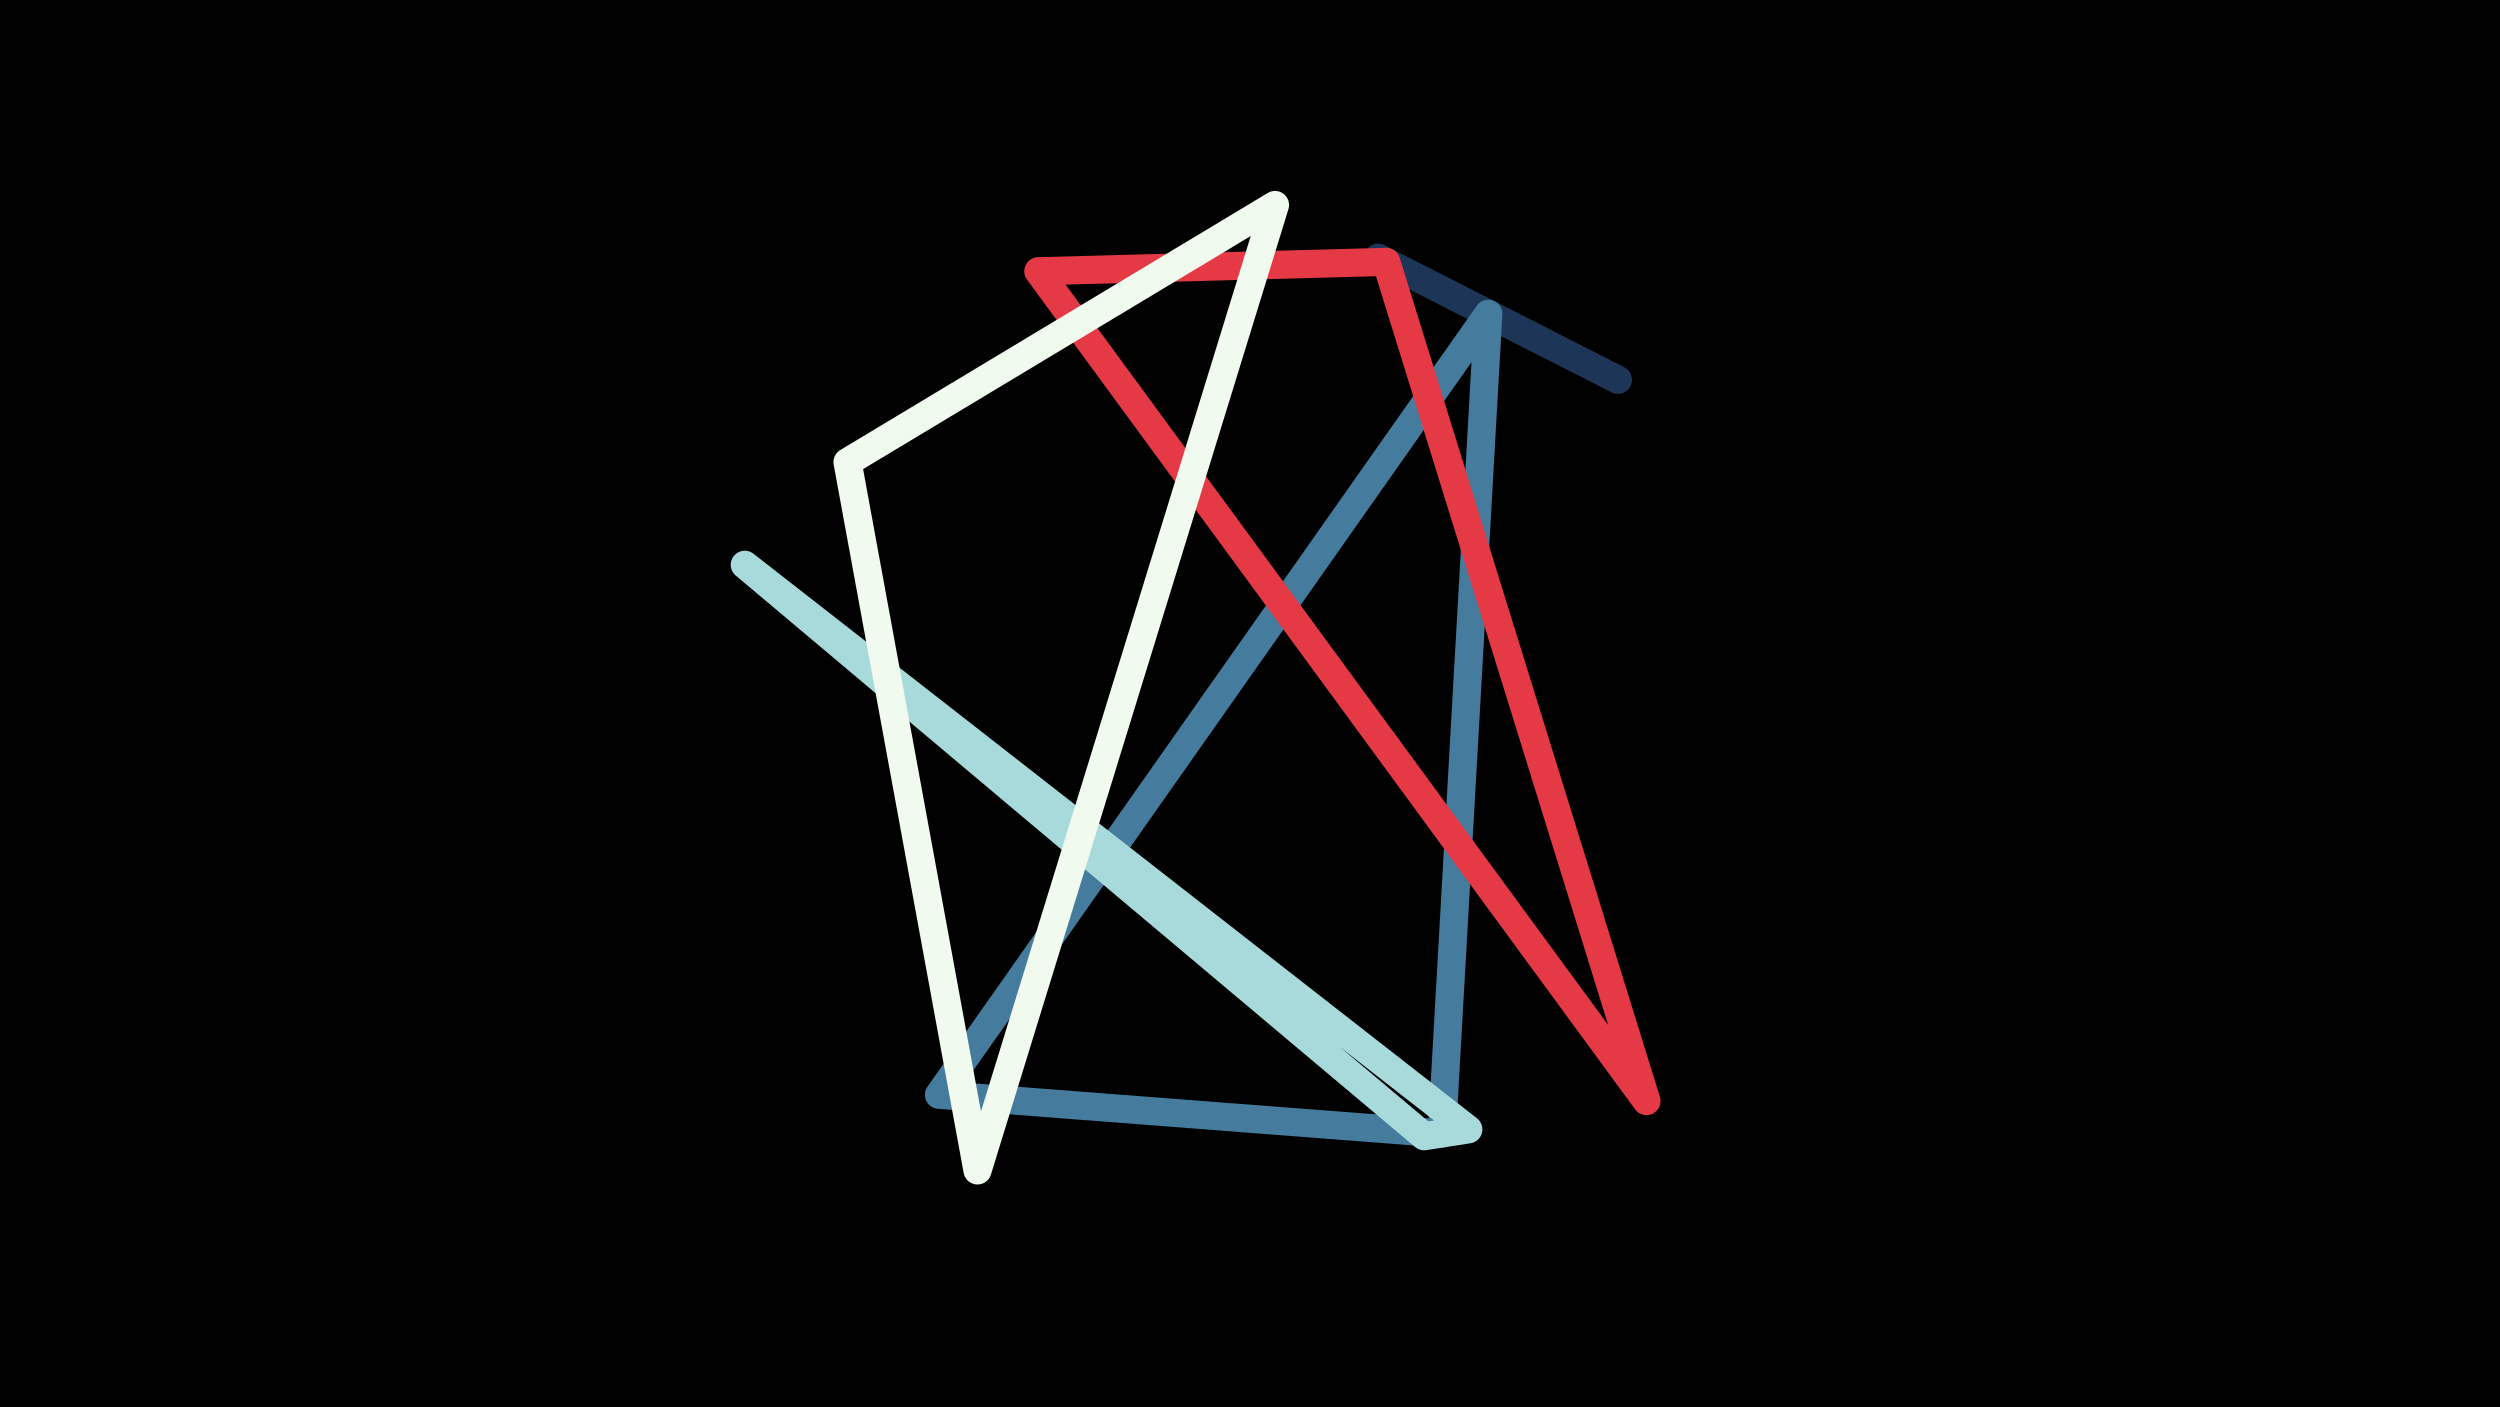
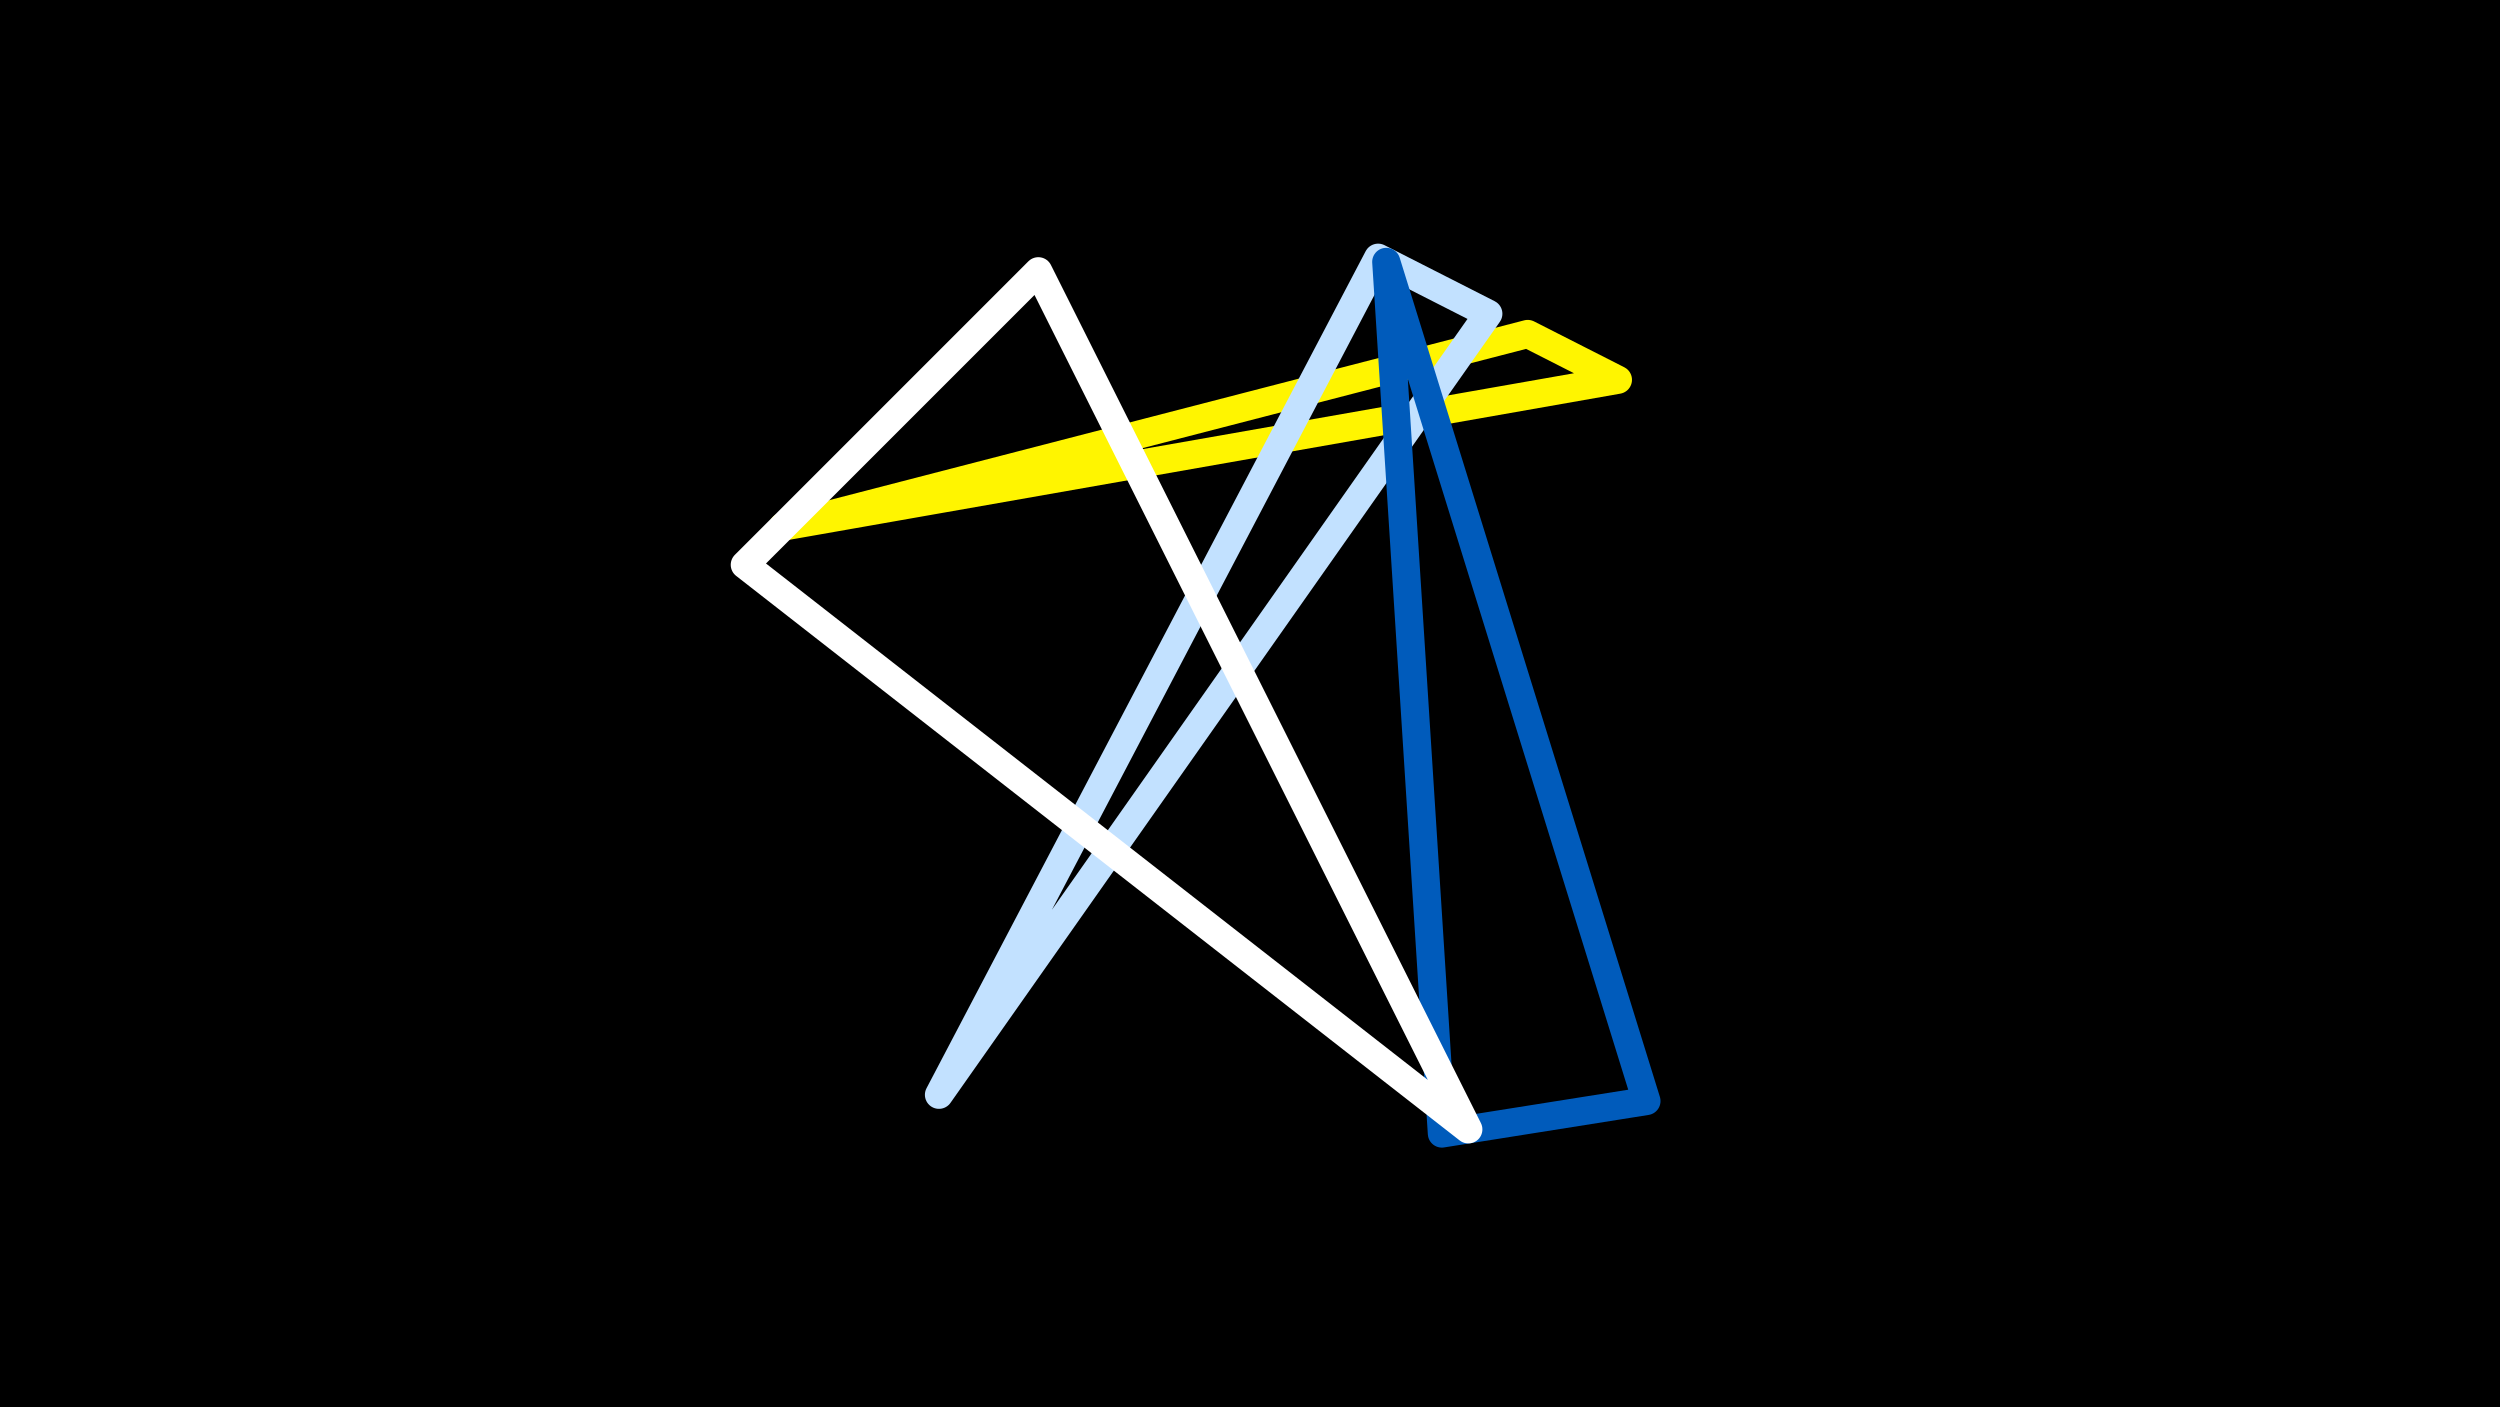
<svg xmlns="http://www.w3.org/2000/svg" width="1200" height="675" viewBox="-500 -500 1200 675">
  <path d="M-500,-500H1200V675H-1200Z" fill="#000" />
  <style>path{stroke-width:13.5; stroke-linejoin:round}</style>
-   <path d="M233.3-339.7l43.3 22-115.1-58.6zZ" fill="none" stroke="#1d3557" />
-   <path d="M214.4-349.4l-263.7 374.9 241.4 18.6zZ" fill="none" stroke="#457b9d" />
-   <path d="M165.4-374.3l124.9 402.8-291.9-398.3zZ" fill="none" stroke="#e63946" />
-   <path d="M204.8 42.1l-347.3-271 326.1 274.3zZ" fill="none" stroke="#a8dadc" />
-   <path d="M-30.8 61.8l-62.4-340 205.2-123.4zZ" fill="none" stroke="#f1faee" />
+   <path d="M-124.2-247.2l357.5-92.5 43.3 22zZ" fill="none" stroke="#fff500" />
+   <path d="M161.5-376.3l52.9 26.9-263.7 374.9zZ" fill="none" stroke="#c2e1ff" />
+   <path d="M192.1 44.1l-26.7-418.4 124.9 402.8zZ" fill="none" stroke="#005bbb" />
+   <path d="M-1.6-369.8l206.4 411.9-347.3-271zZ" fill="none" stroke="#fff" />
</svg>
